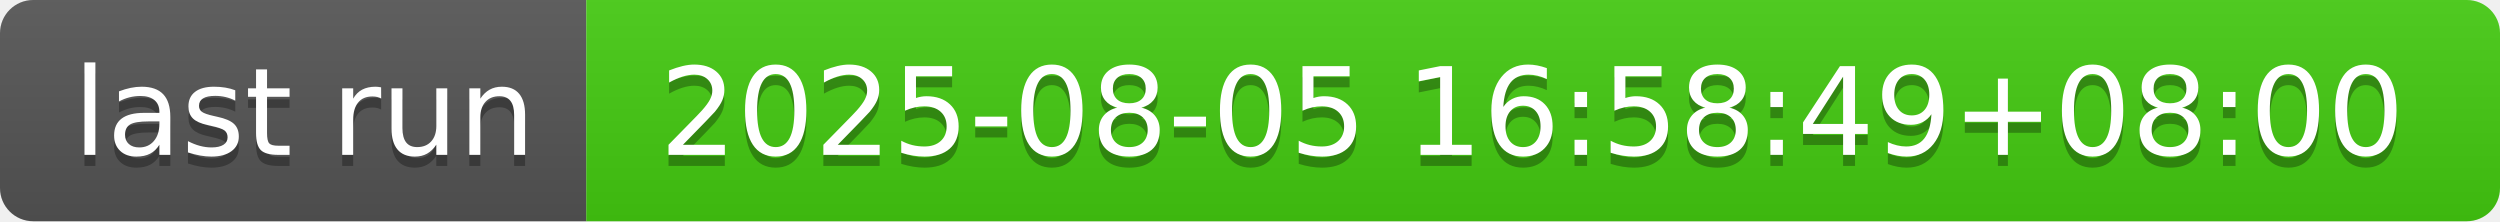
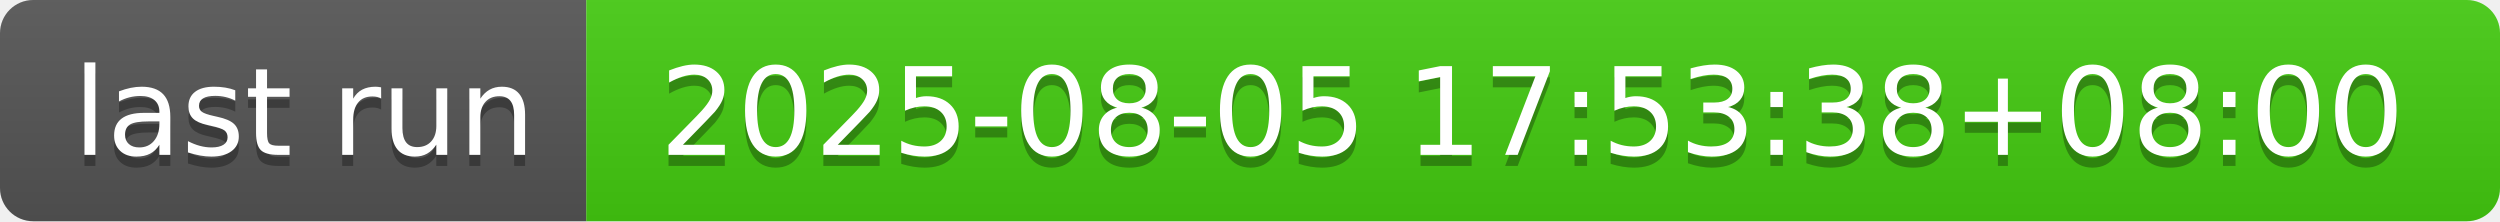
- <svg xmlns="http://www.w3.org/2000/svg" width="226" height="20" role="img" aria-label="last run: 2025-08-05 16:58:49+08:00">
+ <svg xmlns="http://www.w3.org/2000/svg" width="226" height="20" role="img" aria-label="last run: 2025-08-05 17:53:38+08:00">
  <linearGradient id="s" x2="0" y2="100%">
    <stop offset="0" stop-color="#bbb" stop-opacity=".1" />
    <stop offset="1" stop-opacity=".1" />
  </linearGradient>
  <clipPath id="r">
    <rect width="226" height="20" rx="3" fill="#fff" />
  </clipPath>
  <g clip-path="url(#r)">
    <rect width="53" height="20" fill="#555" />
    <rect x="53" width="173" height="20" fill="#4c1" />
    <rect width="226" height="20" fill="url(#s)" />
  </g>
  <g fill="#fff" text-anchor="middle" font-family="Verdana,Geneva,DejaVu Sans,sans-serif" text-rendering="geometricPrecision" font-size="110">
    <text aria-hidden="true" x="275" y="150" fill="#010101" fill-opacity=".3" transform="scale(.1)" textLength="430">last run</text>
    <text x="275" y="140" transform="scale(.1)" fill="#fff" textLength="430">last run</text>
-     <text aria-hidden="true" x="1385" y="150" fill="#010101" fill-opacity=".3" transform="scale(.1)" textLength="1630">2025-08-05 16:58:49+08:00</text>
-     <text x="1385" y="140" transform="scale(.1)" fill="#fff" textLength="1630">2025-08-05 16:58:49+08:00</text>
+     <text aria-hidden="true" x="1385" y="150" fill="#010101" fill-opacity=".3" transform="scale(.1)" textLength="1630">2025-08-05 17:53:38+08:00</text>
+     <text x="1385" y="140" transform="scale(.1)" fill="#fff" textLength="1630">2025-08-05 17:53:38+08:00</text>
  </g>
</svg>
